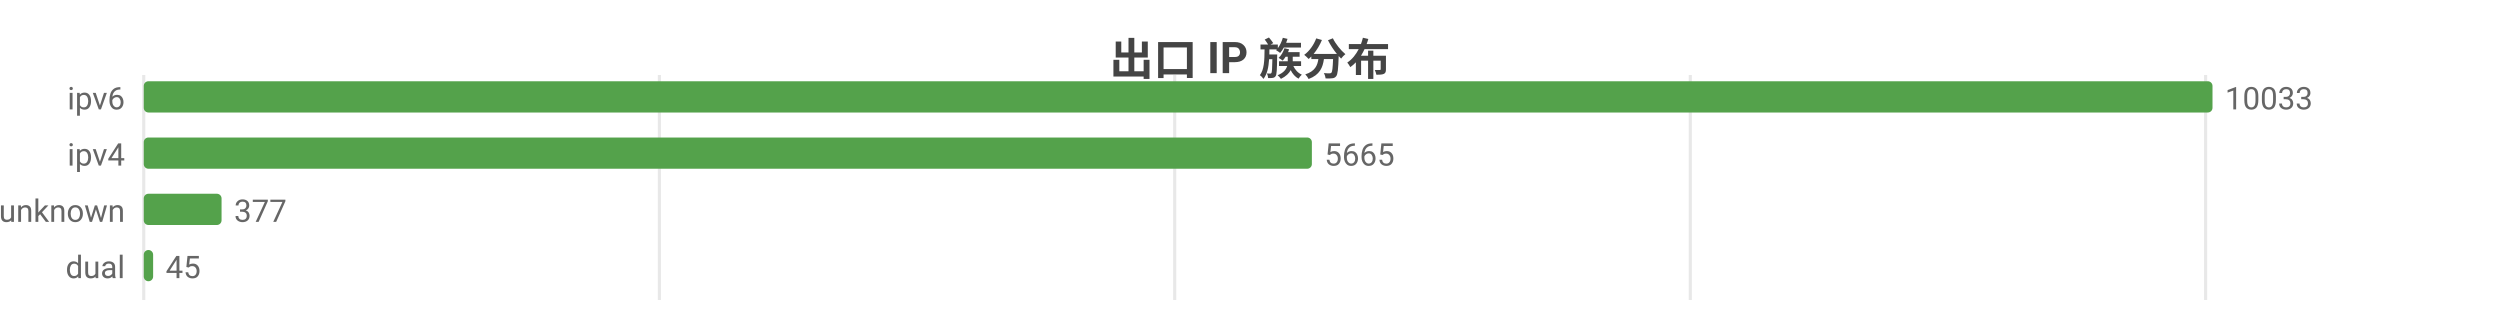
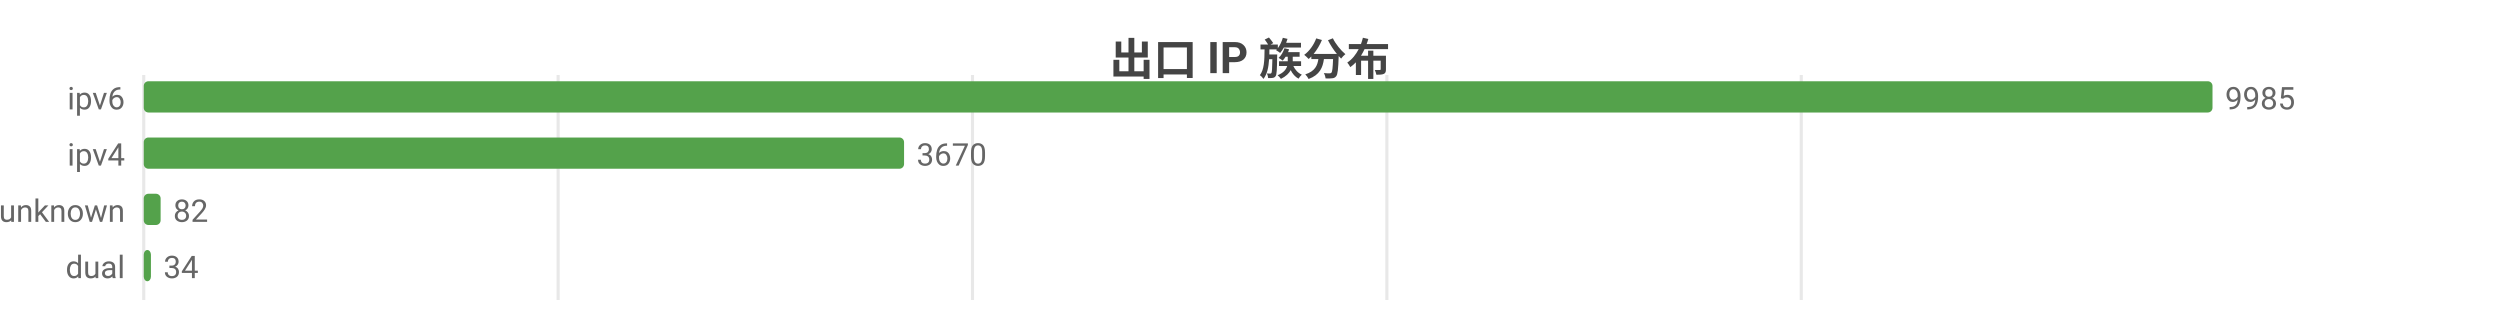
<svg xmlns="http://www.w3.org/2000/svg" width="800" height="104" viewBox="0 0 800 104">
  <rect width="800" height="104" fill="#ffffff" />
  <style>text{font-family:system-ui,-apple-system,'Segoe UI',Roboto,'PingFang SC','Microsoft YaHei','Noto Sans CJK SC',sans-serif}.g{stroke:#e8e8e8;stroke-width:1}.a{stroke:#999;stroke-width:1}.t{font-size:10px;fill:#666}.m{font-size:10px;text-anchor:middle;fill:#666}.e{font-size:10px;text-anchor:end;fill:#666}.l{font-size:11px;fill:#333}.tt{font-size:14px;font-weight:600;text-anchor:middle;fill:#444}.em{font-size:13px;text-anchor:middle;fill:#999}</style>
  <text class="tt" x="400.0" y="24">出口 IP 族分布</text>
  <line class="g" x1="46" y1="24" x2="46" y2="96" />
-   <line class="g" x1="211.0" y1="24" x2="211.0" y2="96" />
-   <line class="g" x1="375.9" y1="24" x2="375.9" y2="96" />
-   <line class="g" x1="540.9" y1="24" x2="540.9" y2="96" />
-   <line class="g" x1="705.8" y1="24" x2="705.8" y2="96" />
+   <line class="g" x1="178.6" y1="24" x2="178.6" y2="96" />
+   <line class="g" x1="311.2" y1="24" x2="311.2" y2="96" />
+   <line class="g" x1="443.8" y1="24" x2="443.8" y2="96" />
+   <line class="g" x1="576.4" y1="24" x2="576.4" y2="96" />
  <text class="e" x="40" y="35">ipv6</text>
  <rect x="46" y="26" width="662" height="10" fill="#54a24b" rx="1.5" />
-   <text class="t" x="712" y="35">10033</text>
+   <text class="t" x="712" y="35">9985</text>
  <text class="e" x="40" y="53">ipv4</text>
-   <rect x="46" y="44" width="373.8" height="10" fill="#54a24b" rx="1.5" />
-   <text class="t" x="423.8" y="53">5665</text>
+   <rect x="46" y="44" width="243.3" height="10" fill="#54a24b" rx="1.5" />
+   <text class="t" x="293.3" y="53">3670</text>
  <text class="e" x="40" y="71">unknown</text>
-   <rect x="46" y="62" width="24.9" height="10" fill="#54a24b" rx="1.5" />
-   <text class="t" x="74.9" y="71">377</text>
+   <rect x="46" y="62" width="5.4" height="10" fill="#54a24b" rx="1.5" />
+   <text class="t" x="55.4" y="71">82</text>
  <text class="e" x="40" y="89">dual</text>
-   <rect x="46" y="80" width="3.0" height="10" fill="#54a24b" rx="1.5" />
-   <text class="t" x="53.0" y="89">45</text>
+   <rect x="46" y="80" width="2.3" height="10" fill="#54a24b" rx="1.5" />
+   <text class="t" x="52.3" y="89">34</text>
</svg>
